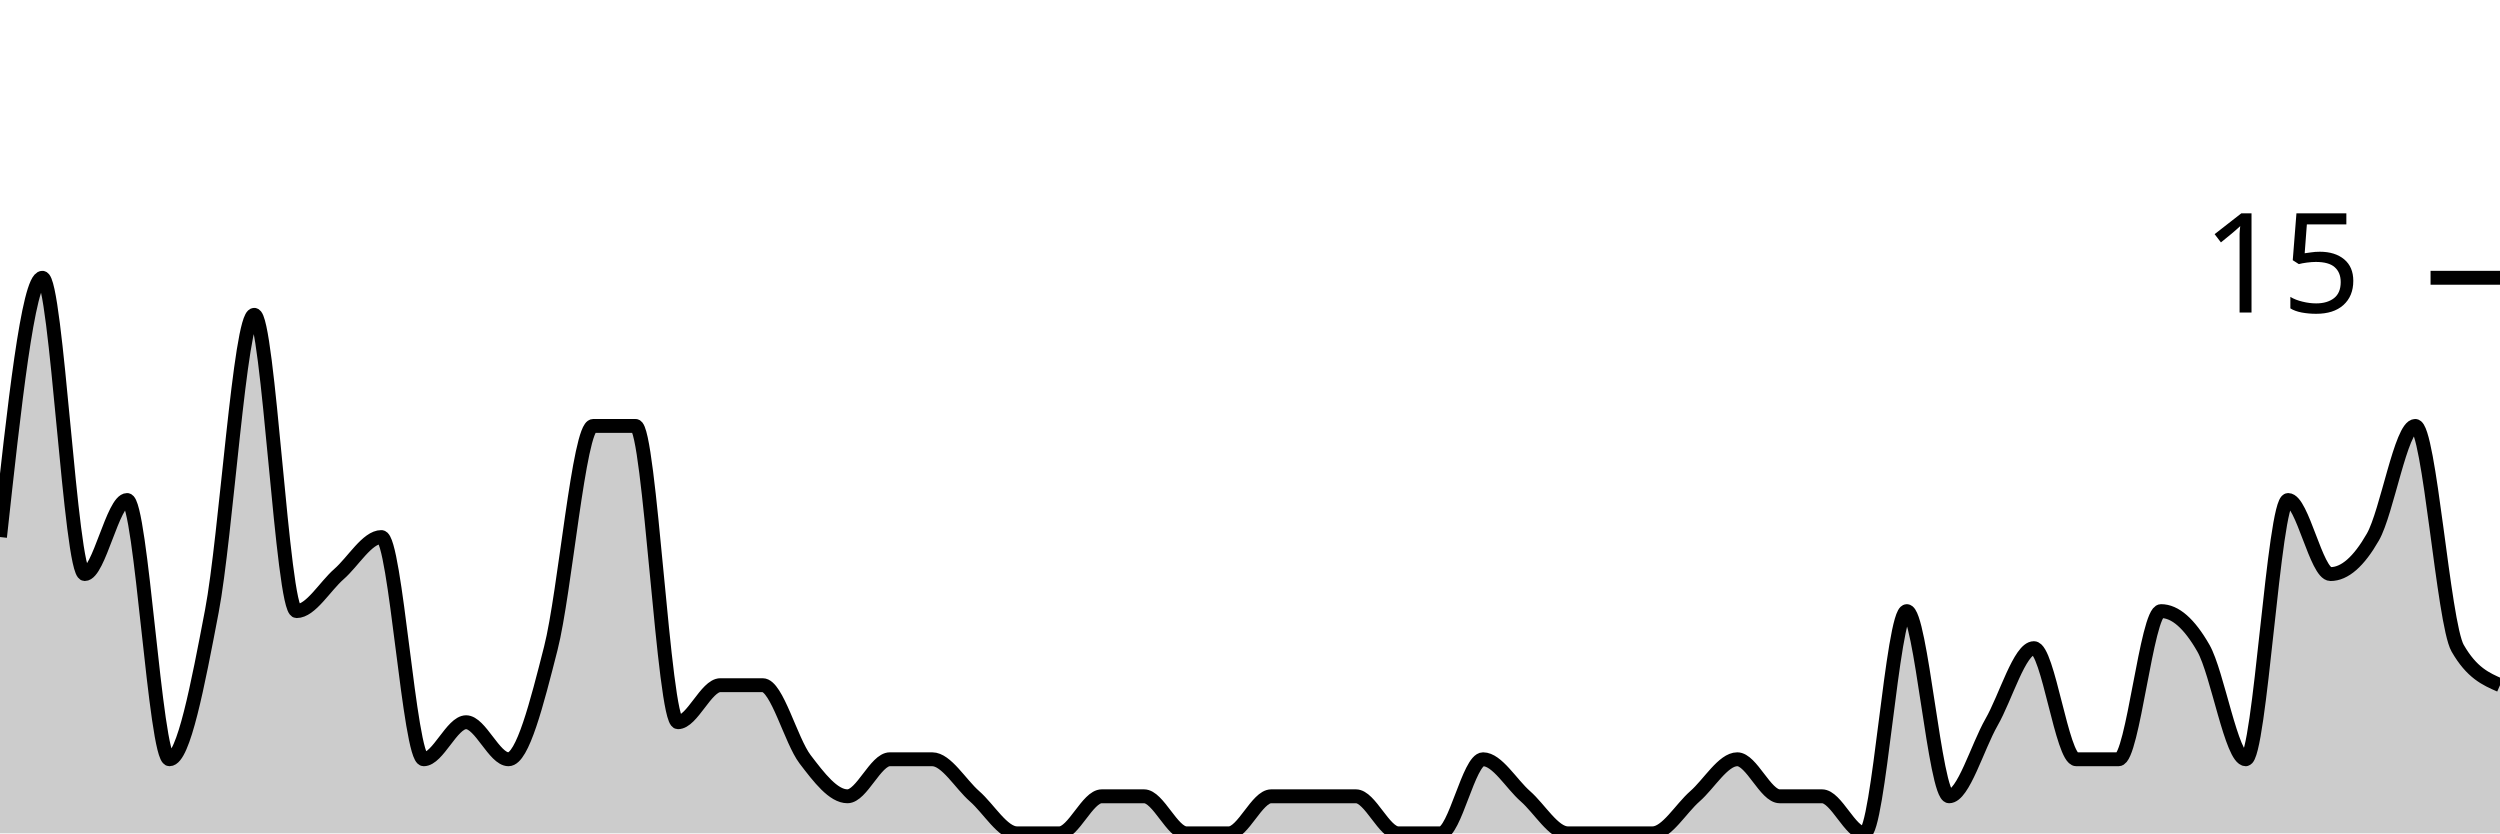
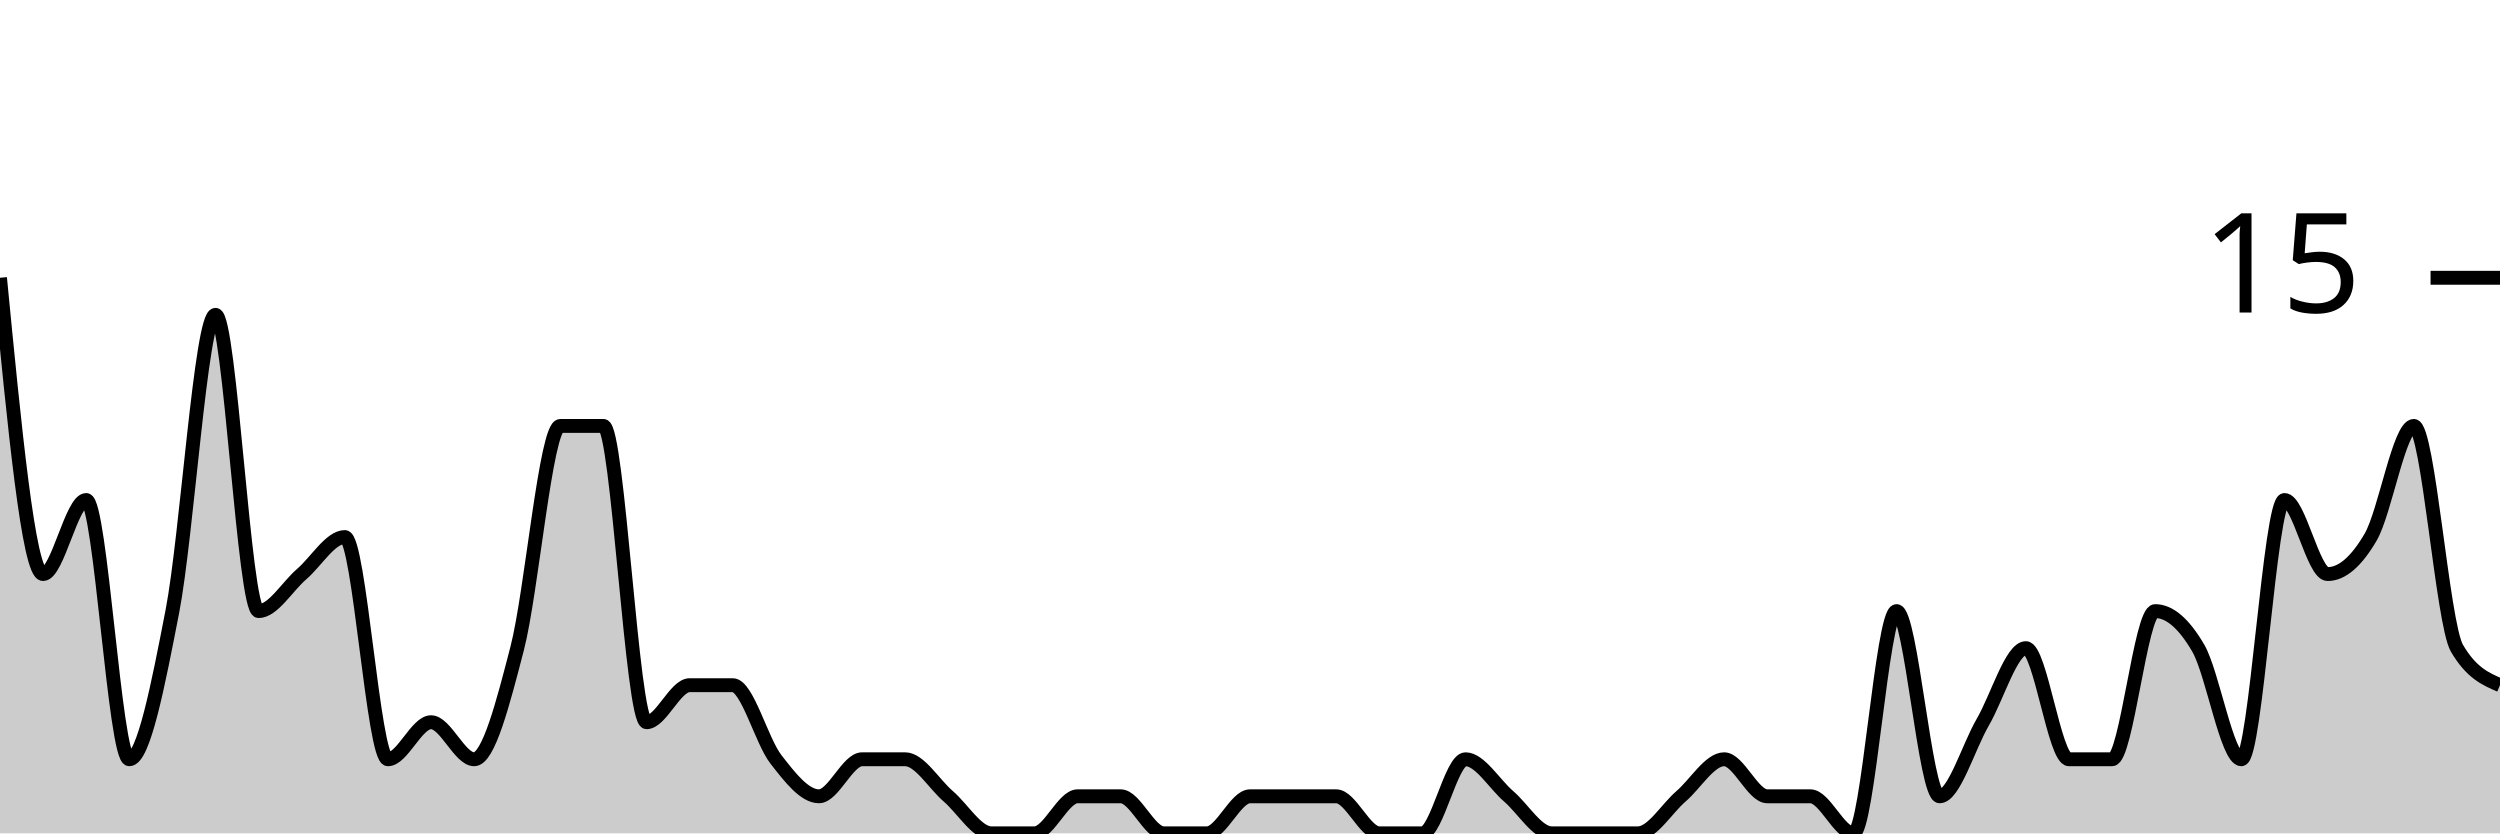
<svg xmlns="http://www.w3.org/2000/svg" viewBox="0 0 180 60">
  <g transform="translate(0,20)">
-     <path class="area" fill="rgba(0, 0, 0, 0.2)" d="M0,18.667C1.017,9.333,2.034,0,3.051,0C4.068,0,5.085,21.333,6.102,21.333C7.119,21.333,8.136,16,9.153,16C10.169,16,11.186,34.667,12.203,34.667C13.22,34.667,14.237,29.333,15.254,24C16.271,18.667,17.288,2.667,18.305,2.667C19.322,2.667,20.339,24,21.356,24C22.373,24,23.39,22.222,24.407,21.333C25.424,20.444,26.441,18.667,27.458,18.667C28.475,18.667,29.492,34.667,30.508,34.667C31.525,34.667,32.542,32,33.559,32C34.576,32,35.593,34.667,36.61,34.667C37.627,34.667,38.644,30.667,39.661,26.667C40.678,22.667,41.695,10.667,42.712,10.667C43.729,10.667,44.746,10.667,45.763,10.667C46.78,10.667,47.797,32,48.814,32C49.831,32,50.847,29.333,51.864,29.333C52.881,29.333,53.898,29.333,54.915,29.333C55.932,29.333,56.949,33.333,57.966,34.667C58.983,36,60,37.333,61.017,37.333C62.034,37.333,63.051,34.667,64.068,34.667C65.085,34.667,66.102,34.667,67.119,34.667C68.136,34.667,69.153,36.444,70.169,37.333C71.186,38.222,72.203,40,73.22,40C74.237,40,75.254,40,76.271,40C77.288,40,78.305,37.333,79.322,37.333C80.339,37.333,81.356,37.333,82.373,37.333C83.39,37.333,84.407,40,85.424,40C86.441,40,87.458,40,88.475,40C89.492,40,90.508,37.333,91.525,37.333C92.542,37.333,93.559,37.333,94.576,37.333C95.593,37.333,96.61,37.333,97.627,37.333C98.644,37.333,99.661,40,100.678,40C101.695,40,102.712,40,103.729,40C104.746,40,105.763,34.667,106.78,34.667C107.797,34.667,108.814,36.444,109.831,37.333C110.847,38.222,111.864,40,112.881,40C113.898,40,114.915,40,115.932,40C116.949,40,117.966,40,118.983,40C120,40,121.017,38.222,122.034,37.333C123.051,36.444,124.068,34.667,125.085,34.667C126.102,34.667,127.119,37.333,128.136,37.333C129.153,37.333,130.169,37.333,131.186,37.333C132.203,37.333,133.22,40,134.237,40C135.254,40,136.271,24,137.288,24C138.305,24,139.322,37.333,140.339,37.333C141.356,37.333,142.373,33.778,143.39,32C144.407,30.222,145.424,26.667,146.441,26.667C147.458,26.667,148.475,34.667,149.492,34.667C150.508,34.667,151.525,34.667,152.542,34.667C153.559,34.667,154.576,24,155.593,24C156.61,24,157.627,24.889,158.644,26.667C159.661,28.444,160.678,34.667,161.695,34.667C162.712,34.667,163.729,16,164.746,16C165.763,16,166.78,21.333,167.797,21.333C168.814,21.333,169.831,20.444,170.847,18.667C171.864,16.889,172.881,10.667,173.898,10.667C174.915,10.667,175.932,24.889,176.949,26.667C177.966,28.444,178.983,28.889,180,29.333L180,40C178.983,40,177.966,40,176.949,40C175.932,40,174.915,40,173.898,40C172.881,40,171.864,40,170.847,40C169.831,40,168.814,40,167.797,40C166.78,40,165.763,40,164.746,40C163.729,40,162.712,40,161.695,40C160.678,40,159.661,40,158.644,40C157.627,40,156.61,40,155.593,40C154.576,40,153.559,40,152.542,40C151.525,40,150.508,40,149.492,40C148.475,40,147.458,40,146.441,40C145.424,40,144.407,40,143.39,40C142.373,40,141.356,40,140.339,40C139.322,40,138.305,40,137.288,40C136.271,40,135.254,40,134.237,40C133.22,40,132.203,40,131.186,40C130.169,40,129.153,40,128.136,40C127.119,40,126.102,40,125.085,40C124.068,40,123.051,40,122.034,40C121.017,40,120,40,118.983,40C117.966,40,116.949,40,115.932,40C114.915,40,113.898,40,112.881,40C111.864,40,110.847,40,109.831,40C108.814,40,107.797,40,106.78,40C105.763,40,104.746,40,103.729,40C102.712,40,101.695,40,100.678,40C99.661,40,98.644,40,97.627,40C96.61,40,95.593,40,94.576,40C93.559,40,92.542,40,91.525,40C90.508,40,89.492,40,88.475,40C87.458,40,86.441,40,85.424,40C84.407,40,83.39,40,82.373,40C81.356,40,80.339,40,79.322,40C78.305,40,77.288,40,76.271,40C75.254,40,74.237,40,73.22,40C72.203,40,71.186,40,70.169,40C69.153,40,68.136,40,67.119,40C66.102,40,65.085,40,64.068,40C63.051,40,62.034,40,61.017,40C60,40,58.983,40,57.966,40C56.949,40,55.932,40,54.915,40C53.898,40,52.881,40,51.864,40C50.847,40,49.831,40,48.814,40C47.797,40,46.78,40,45.763,40C44.746,40,43.729,40,42.712,40C41.695,40,40.678,40,39.661,40C38.644,40,37.627,40,36.61,40C35.593,40,34.576,40,33.559,40C32.542,40,31.525,40,30.508,40C29.492,40,28.475,40,27.458,40C26.441,40,25.424,40,24.407,40C23.39,40,22.373,40,21.356,40C20.339,40,19.322,40,18.305,40C17.288,40,16.271,40,15.254,40C14.237,40,13.22,40,12.203,40C11.186,40,10.169,40,9.153,40C8.136,40,7.119,40,6.102,40C5.085,40,4.068,40,3.051,40C2.034,40,1.017,40,0,40Z" />
-     <path class="line" stroke="black" fill="none" d="M0,18.667C1.017,9.333,2.034,0,3.051,0C4.068,0,5.085,21.333,6.102,21.333C7.119,21.333,8.136,16,9.153,16C10.169,16,11.186,34.667,12.203,34.667C13.22,34.667,14.237,29.333,15.254,24C16.271,18.667,17.288,2.667,18.305,2.667C19.322,2.667,20.339,24,21.356,24C22.373,24,23.39,22.222,24.407,21.333C25.424,20.444,26.441,18.667,27.458,18.667C28.475,18.667,29.492,34.667,30.508,34.667C31.525,34.667,32.542,32,33.559,32C34.576,32,35.593,34.667,36.61,34.667C37.627,34.667,38.644,30.667,39.661,26.667C40.678,22.667,41.695,10.667,42.712,10.667C43.729,10.667,44.746,10.667,45.763,10.667C46.78,10.667,47.797,32,48.814,32C49.831,32,50.847,29.333,51.864,29.333C52.881,29.333,53.898,29.333,54.915,29.333C55.932,29.333,56.949,33.333,57.966,34.667C58.983,36,60,37.333,61.017,37.333C62.034,37.333,63.051,34.667,64.068,34.667C65.085,34.667,66.102,34.667,67.119,34.667C68.136,34.667,69.153,36.444,70.169,37.333C71.186,38.222,72.203,40,73.22,40C74.237,40,75.254,40,76.271,40C77.288,40,78.305,37.333,79.322,37.333C80.339,37.333,81.356,37.333,82.373,37.333C83.39,37.333,84.407,40,85.424,40C86.441,40,87.458,40,88.475,40C89.492,40,90.508,37.333,91.525,37.333C92.542,37.333,93.559,37.333,94.576,37.333C95.593,37.333,96.61,37.333,97.627,37.333C98.644,37.333,99.661,40,100.678,40C101.695,40,102.712,40,103.729,40C104.746,40,105.763,34.667,106.78,34.667C107.797,34.667,108.814,36.444,109.831,37.333C110.847,38.222,111.864,40,112.881,40C113.898,40,114.915,40,115.932,40C116.949,40,117.966,40,118.983,40C120,40,121.017,38.222,122.034,37.333C123.051,36.444,124.068,34.667,125.085,34.667C126.102,34.667,127.119,37.333,128.136,37.333C129.153,37.333,130.169,37.333,131.186,37.333C132.203,37.333,133.22,40,134.237,40C135.254,40,136.271,24,137.288,24C138.305,24,139.322,37.333,140.339,37.333C141.356,37.333,142.373,33.778,143.39,32C144.407,30.222,145.424,26.667,146.441,26.667C147.458,26.667,148.475,34.667,149.492,34.667C150.508,34.667,151.525,34.667,152.542,34.667C153.559,34.667,154.576,24,155.593,24C156.61,24,157.627,24.889,158.644,26.667C159.661,28.444,160.678,34.667,161.695,34.667C162.712,34.667,163.729,16,164.746,16C165.763,16,166.78,21.333,167.797,21.333C168.814,21.333,169.831,20.444,170.847,18.667C171.864,16.889,172.881,10.667,173.898,10.667C174.915,10.667,175.932,24.889,176.949,26.667C177.966,28.444,178.983,28.889,180,29.333" />
+     <path class="area" fill="rgba(0, 0, 0, 0.2)" d="M0,0C1.034,10.667,2.069,21.333,3.103,21.333C4.138,21.333,5.172,16,6.207,16C7.241,16,8.276,34.667,9.31,34.667C10.345,34.667,11.379,29.333,12.414,24C13.448,18.667,14.483,2.667,15.517,2.667C16.552,2.667,17.586,24,18.621,24C19.655,24,20.69,22.222,21.724,21.333C22.759,20.444,23.793,18.667,24.828,18.667C25.862,18.667,26.897,34.667,27.931,34.667C28.966,34.667,30,32,31.034,32C32.069,32,33.103,34.667,34.138,34.667C35.172,34.667,36.207,30.667,37.241,26.667C38.276,22.667,39.31,10.667,40.345,10.667C41.379,10.667,42.414,10.667,43.448,10.667C44.483,10.667,45.517,32,46.552,32C47.586,32,48.621,29.333,49.655,29.333C50.69,29.333,51.724,29.333,52.759,29.333C53.793,29.333,54.828,33.333,55.862,34.667C56.897,36,57.931,37.333,58.966,37.333C60,37.333,61.034,34.667,62.069,34.667C63.103,34.667,64.138,34.667,65.172,34.667C66.207,34.667,67.241,36.444,68.276,37.333C69.31,38.222,70.345,40,71.379,40C72.414,40,73.448,40,74.483,40C75.517,40,76.552,37.333,77.586,37.333C78.621,37.333,79.655,37.333,80.69,37.333C81.724,37.333,82.759,40,83.793,40C84.828,40,85.862,40,86.897,40C87.931,40,88.966,37.333,90,37.333C91.034,37.333,92.069,37.333,93.103,37.333C94.138,37.333,95.172,37.333,96.207,37.333C97.241,37.333,98.276,40,99.31,40C100.345,40,101.379,40,102.414,40C103.448,40,104.483,34.667,105.517,34.667C106.552,34.667,107.586,36.444,108.621,37.333C109.655,38.222,110.69,40,111.724,40C112.759,40,113.793,40,114.828,40C115.862,40,116.897,40,117.931,40C118.966,40,120,38.222,121.034,37.333C122.069,36.444,123.103,34.667,124.138,34.667C125.172,34.667,126.207,37.333,127.241,37.333C128.276,37.333,129.31,37.333,130.345,37.333C131.379,37.333,132.414,40,133.448,40C134.483,40,135.517,24,136.552,24C137.586,24,138.621,37.333,139.655,37.333C140.69,37.333,141.724,33.778,142.759,32C143.793,30.222,144.828,26.667,145.862,26.667C146.897,26.667,147.931,34.667,148.966,34.667C150,34.667,151.034,34.667,152.069,34.667C153.103,34.667,154.138,24,155.172,24C156.207,24,157.241,24.889,158.276,26.667C159.31,28.444,160.345,34.667,161.379,34.667C162.414,34.667,163.448,16,164.483,16C165.517,16,166.552,21.333,167.586,21.333C168.621,21.333,169.655,20.444,170.69,18.667C171.724,16.889,172.759,10.667,173.793,10.667C174.828,10.667,175.862,24.889,176.897,26.667C177.931,28.444,178.966,28.889,180,29.333L180,40C178.966,40,177.931,40,176.897,40C175.862,40,174.828,40,173.793,40C172.759,40,171.724,40,170.69,40C169.655,40,168.621,40,167.586,40C166.552,40,165.517,40,164.483,40C163.448,40,162.414,40,161.379,40C160.345,40,159.31,40,158.276,40C157.241,40,156.207,40,155.172,40C154.138,40,153.103,40,152.069,40C151.034,40,150,40,148.966,40C147.931,40,146.897,40,145.862,40C144.828,40,143.793,40,142.759,40C141.724,40,140.69,40,139.655,40C138.621,40,137.586,40,136.552,40C135.517,40,134.483,40,133.448,40C132.414,40,131.379,40,130.345,40C129.31,40,128.276,40,127.241,40C126.207,40,125.172,40,124.138,40C123.103,40,122.069,40,121.034,40C120,40,118.966,40,117.931,40C116.897,40,115.862,40,114.828,40C113.793,40,112.759,40,111.724,40C110.69,40,109.655,40,108.621,40C107.586,40,106.552,40,105.517,40C104.483,40,103.448,40,102.414,40C101.379,40,100.345,40,99.31,40C98.276,40,97.241,40,96.207,40C95.172,40,94.138,40,93.103,40C92.069,40,91.034,40,90,40C88.966,40,87.931,40,86.897,40C85.862,40,84.828,40,83.793,40C82.759,40,81.724,40,80.69,40C79.655,40,78.621,40,77.586,40C76.552,40,75.517,40,74.483,40C73.448,40,72.414,40,71.379,40C70.345,40,69.31,40,68.276,40C67.241,40,66.207,40,65.172,40C64.138,40,63.103,40,62.069,40C61.034,40,60,40,58.966,40C57.931,40,56.897,40,55.862,40C54.828,40,53.793,40,52.759,40C51.724,40,50.69,40,49.655,40C48.621,40,47.586,40,46.552,40C45.517,40,44.483,40,43.448,40C42.414,40,41.379,40,40.345,40C39.31,40,38.276,40,37.241,40C36.207,40,35.172,40,34.138,40C33.103,40,32.069,40,31.034,40C30,40,28.966,40,27.931,40C26.897,40,25.862,40,24.828,40C23.793,40,22.759,40,21.724,40C20.69,40,19.655,40,18.621,40C17.586,40,16.552,40,15.517,40C14.483,40,13.448,40,12.414,40C11.379,40,10.345,40,9.31,40C8.276,40,7.241,40,6.207,40C5.172,40,4.138,40,3.103,40C2.069,40,1.034,40,0,40Z" />
+     <path class="line" stroke="black" fill="none" d="M0,0C1.034,10.667,2.069,21.333,3.103,21.333C4.138,21.333,5.172,16,6.207,16C7.241,16,8.276,34.667,9.31,34.667C10.345,34.667,11.379,29.333,12.414,24C13.448,18.667,14.483,2.667,15.517,2.667C16.552,2.667,17.586,24,18.621,24C19.655,24,20.69,22.222,21.724,21.333C22.759,20.444,23.793,18.667,24.828,18.667C25.862,18.667,26.897,34.667,27.931,34.667C28.966,34.667,30,32,31.034,32C32.069,32,33.103,34.667,34.138,34.667C35.172,34.667,36.207,30.667,37.241,26.667C38.276,22.667,39.31,10.667,40.345,10.667C41.379,10.667,42.414,10.667,43.448,10.667C44.483,10.667,45.517,32,46.552,32C47.586,32,48.621,29.333,49.655,29.333C50.69,29.333,51.724,29.333,52.759,29.333C53.793,29.333,54.828,33.333,55.862,34.667C56.897,36,57.931,37.333,58.966,37.333C60,37.333,61.034,34.667,62.069,34.667C63.103,34.667,64.138,34.667,65.172,34.667C66.207,34.667,67.241,36.444,68.276,37.333C69.31,38.222,70.345,40,71.379,40C72.414,40,73.448,40,74.483,40C75.517,40,76.552,37.333,77.586,37.333C78.621,37.333,79.655,37.333,80.69,37.333C81.724,37.333,82.759,40,83.793,40C84.828,40,85.862,40,86.897,40C87.931,40,88.966,37.333,90,37.333C91.034,37.333,92.069,37.333,93.103,37.333C94.138,37.333,95.172,37.333,96.207,37.333C97.241,37.333,98.276,40,99.31,40C100.345,40,101.379,40,102.414,40C103.448,40,104.483,34.667,105.517,34.667C106.552,34.667,107.586,36.444,108.621,37.333C109.655,38.222,110.69,40,111.724,40C112.759,40,113.793,40,114.828,40C115.862,40,116.897,40,117.931,40C118.966,40,120,38.222,121.034,37.333C122.069,36.444,123.103,34.667,124.138,34.667C125.172,34.667,126.207,37.333,127.241,37.333C128.276,37.333,129.31,37.333,130.345,37.333C131.379,37.333,132.414,40,133.448,40C134.483,40,135.517,24,136.552,24C137.586,24,138.621,37.333,139.655,37.333C140.69,37.333,141.724,33.778,142.759,32C143.793,30.222,144.828,26.667,145.862,26.667C146.897,26.667,147.931,34.667,148.966,34.667C150,34.667,151.034,34.667,152.069,34.667C153.103,34.667,154.138,24,155.172,24C156.207,24,157.241,24.889,158.276,26.667C159.31,28.444,160.345,34.667,161.379,34.667C162.414,34.667,163.448,16,164.483,16C165.517,16,166.552,21.333,167.586,21.333C168.621,21.333,169.655,20.444,170.69,18.667C171.724,16.889,172.759,10.667,173.793,10.667C174.828,10.667,175.862,24.889,176.897,26.667C177.931,28.444,178.966,28.889,180,29.333" />
    <path class="axis-ceiling" stroke-width="1" stroke="black" fill="none" d="M175,0L180,0" />
    <text class="axis-ceiling-label" font-family="sans-serif" text-anchor="end" font-size="10px" x="170" y="2.5">15</text>
  </g>
</svg>
